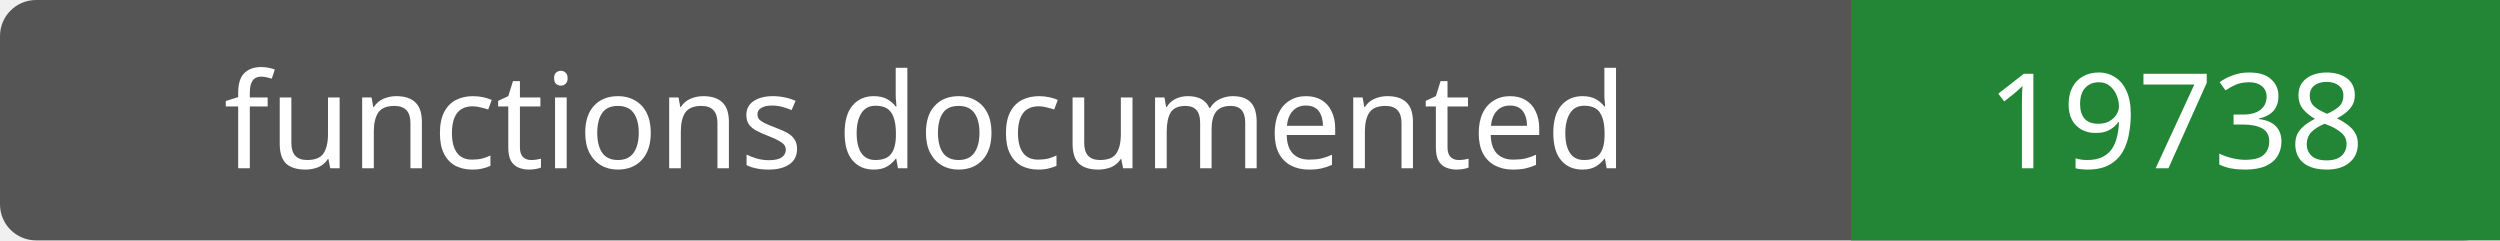
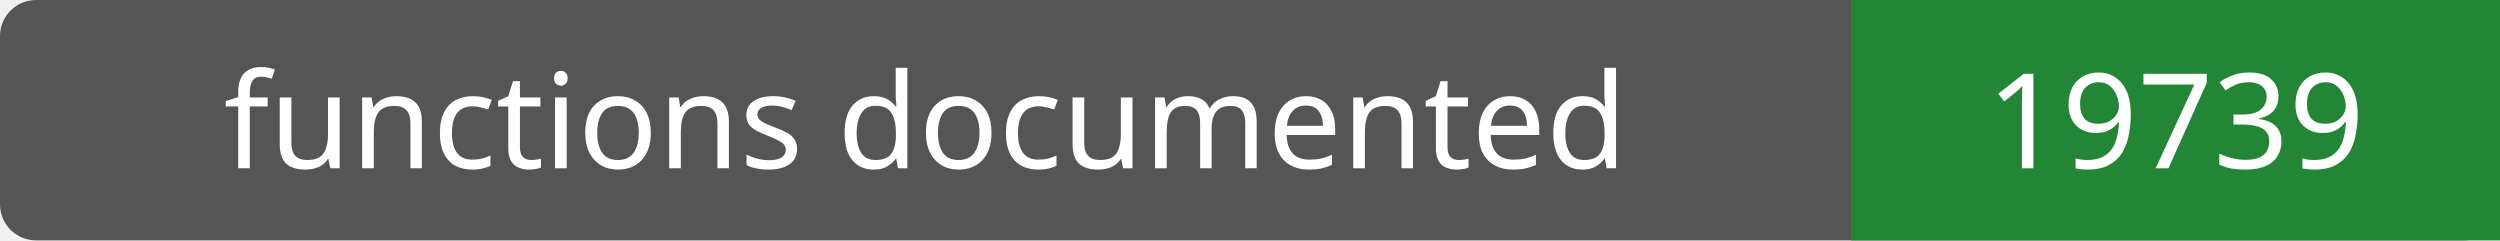
- <svg xmlns="http://www.w3.org/2000/svg" width="208" height="20" role="img" aria-label="functions documented: 19738">
+ <svg xmlns="http://www.w3.org/2000/svg" width="208" height="20" role="img" aria-label="functions documented: 19739">
  <rect width="208" height="20" rx="3" fill="#555" />
  <path fill="#238636" d="M154 0h54v20H154z" />
  <g fill="#fff" text-anchor="middle" font-family="Verdana,sans-serif" font-size="11">
    <text x="77.0" y="14">functions documented</text>
-     <text x="181.0" y="14">19738</text>
+     <text x="181.0" y="14">19739</text>
  </g>
</svg>
